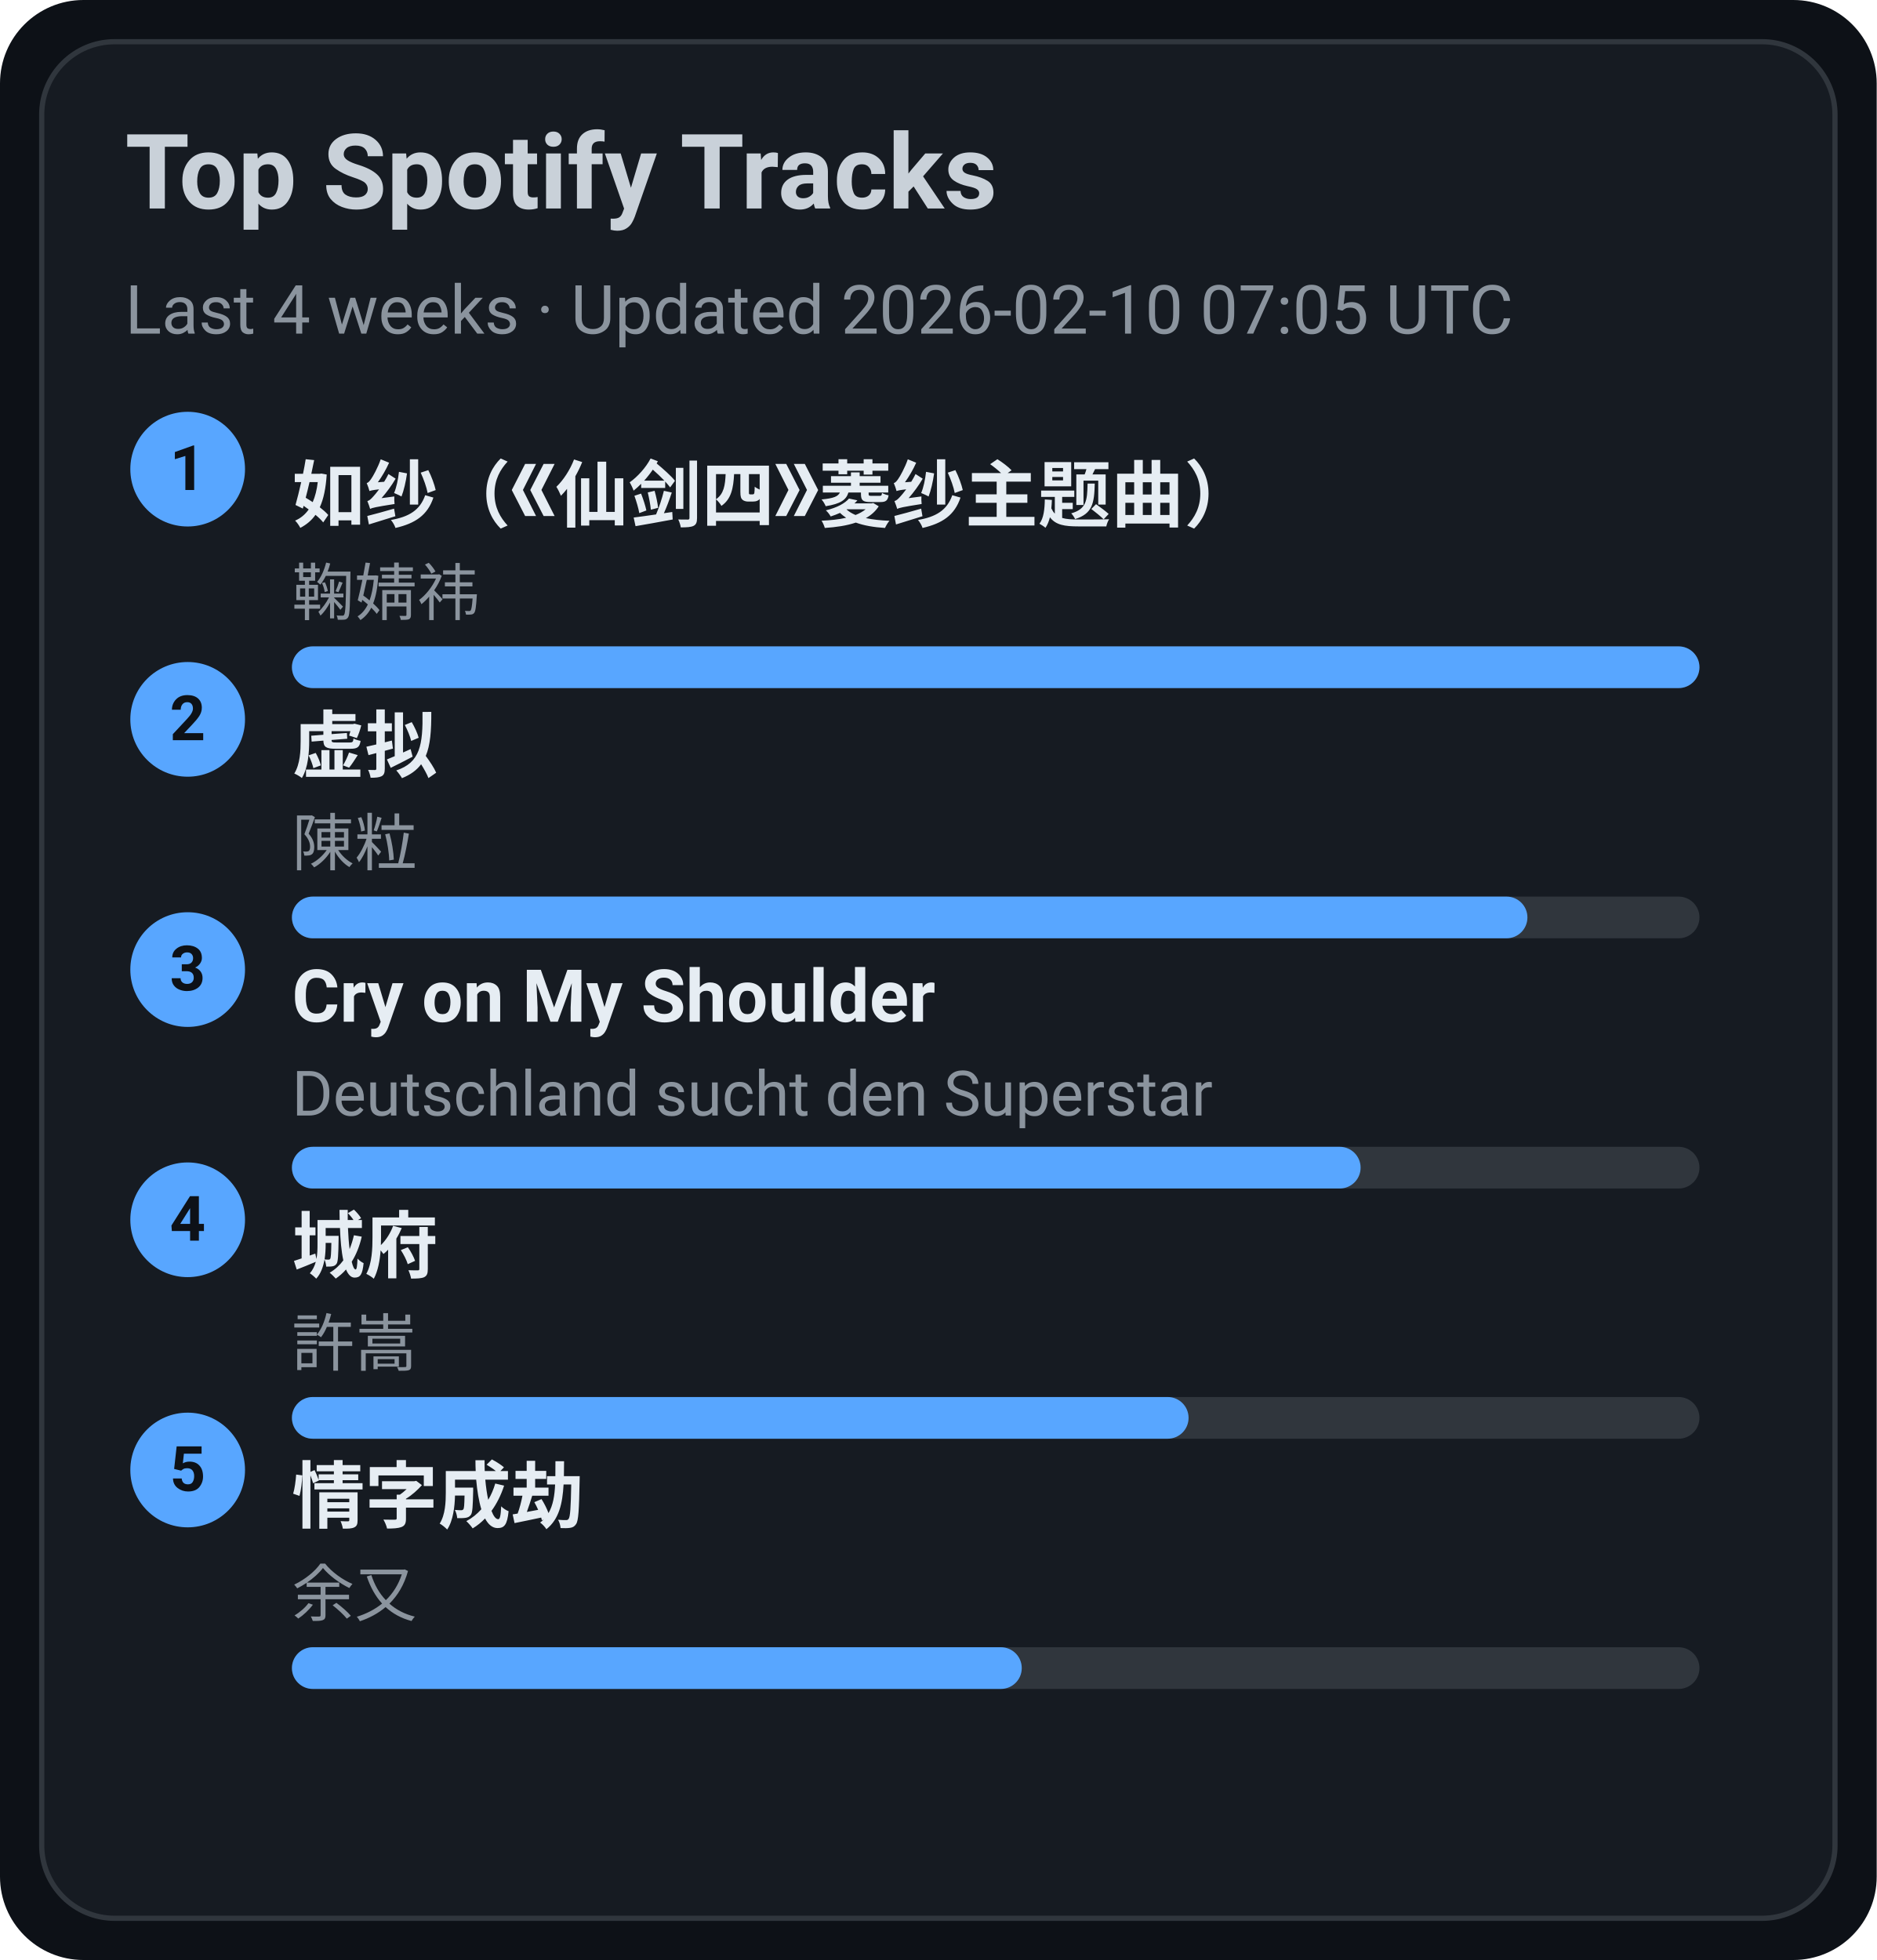
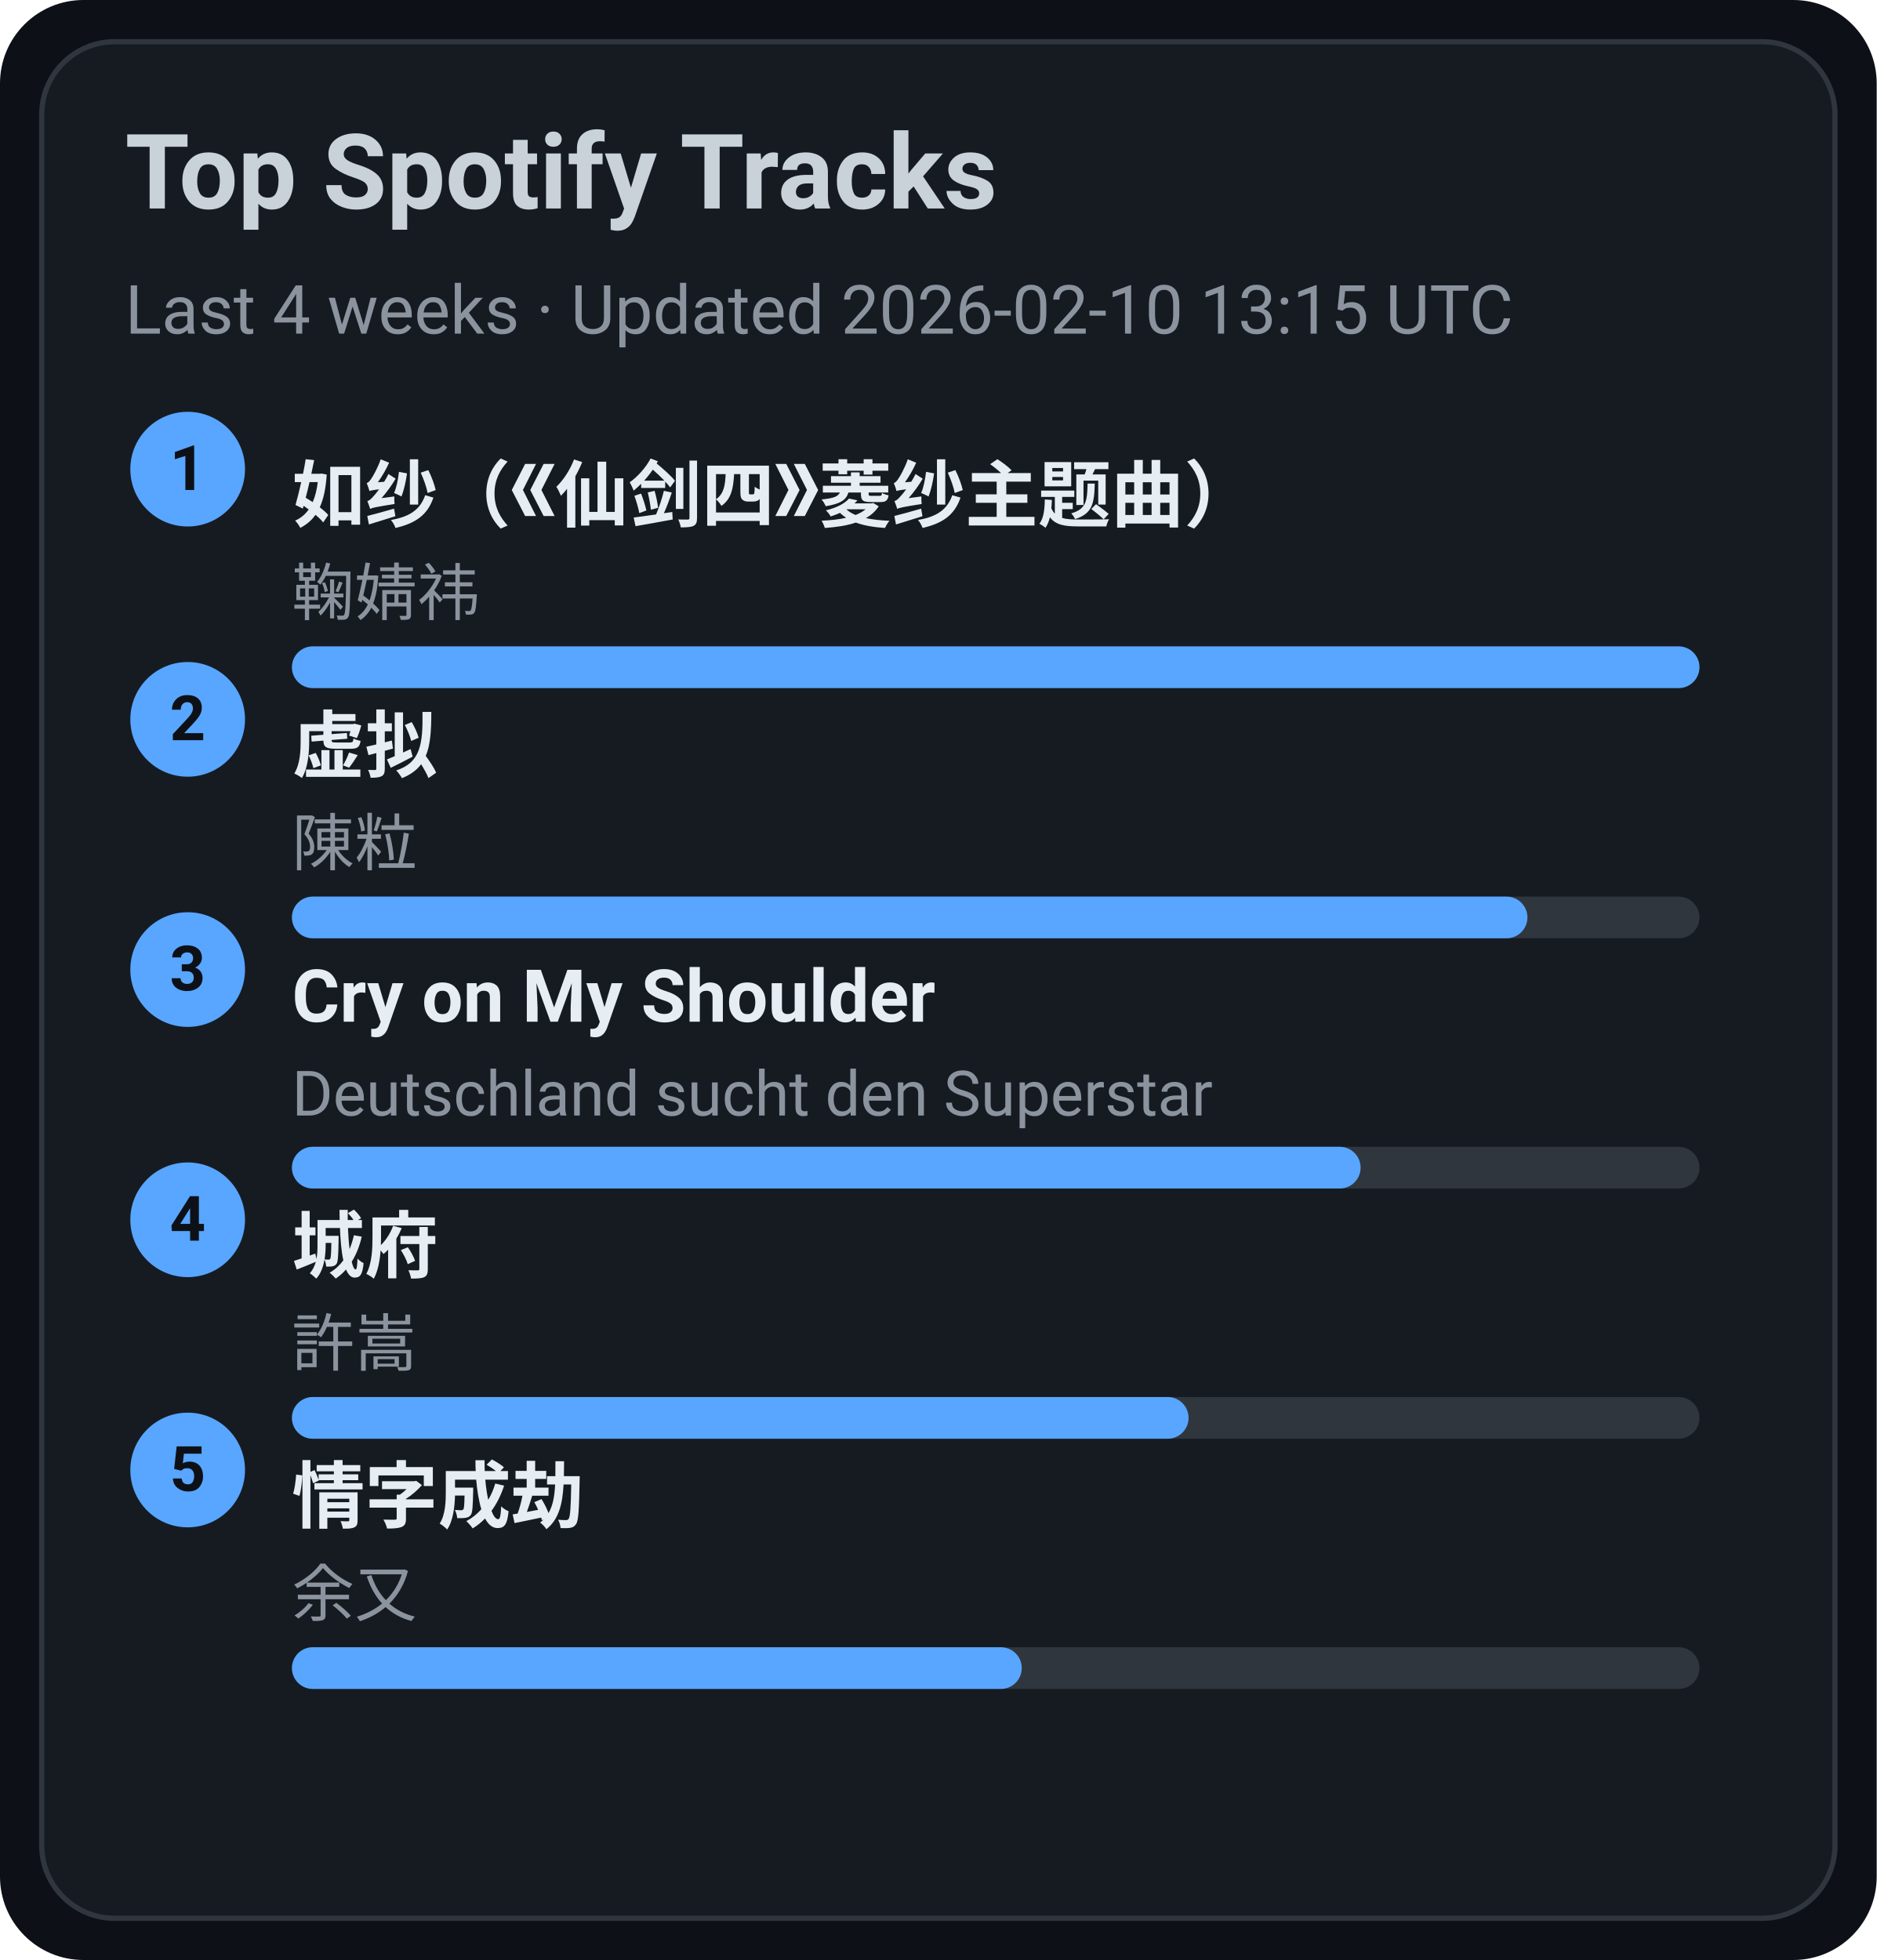
<svg xmlns="http://www.w3.org/2000/svg" width="360" height="376" viewBox="0 0 360 376">
  <style>text{font-family:-apple-system,BlinkMacSystemFont,Segoe UI,Roboto,Ubuntu,Helvetica Neue,Arial,Noto Sans,sans-serif}</style>
  <rect width="360" height="376" rx="16" fill="#0d1117" />
  <rect x="8" y="8" width="344" height="360" rx="14" fill="#161b22" stroke="#30363d" />
  <text x="24" y="40" font-size="20" fill="#c9d1d9" font-weight="600">Top Spotify Tracks</text>
-   <text x="24" y="64" font-size="13" fill="#8b949e">Last 4 weeks · Updated 2026-02-10 07:05 UTC</text>
+   <text x="24" y="64" font-size="13" fill="#8b949e">Last 4 weeks · Updated 2026-02-10 13:15 UTC</text>
  <circle cx="36" cy="90" r="11" fill="#58a6ff" />
  <text x="36" y="94" text-anchor="middle" font-size="12" fill="#0d1117" font-weight="700">1</text>
  <a href="https://open.spotify.com/track/69FUNgvEVkNbHq43lgvdme" target="_blank" rel="noopener noreferrer">
    <text x="56" y="100" font-size="14" fill="#e6edf3" font-weight="600">如纱（《仙剑四》菱纱主题曲）</text>
  </a>
  <text x="56" y="118" font-size="12" fill="#8b949e">鞠婧祎</text>
  <rect x="56" y="124" width="270" height="8" rx="4" fill="#30363d" />
  <rect x="56" y="124" width="270" height="8" rx="4" fill="#58a6ff" />
  <circle cx="36" cy="138" r="11" fill="#58a6ff" />
  <text x="36" y="142" text-anchor="middle" font-size="12" fill="#0d1117" font-weight="700">2</text>
  <a href="https://open.spotify.com/track/5l9sg05BhpfsdLfRvjGsAf" target="_blank" rel="noopener noreferrer">
    <text x="56" y="148" font-size="14" fill="#e6edf3" font-weight="600">虚拟</text>
  </a>
  <text x="56" y="166" font-size="12" fill="#8b949e">陳粒</text>
  <rect x="56" y="172" width="270" height="8" rx="4" fill="#30363d" />
  <rect x="56" y="172" width="237" height="8" rx="4" fill="#58a6ff" />
  <circle cx="36" cy="186" r="11" fill="#58a6ff" />
  <text x="36" y="190" text-anchor="middle" font-size="12" fill="#0d1117" font-weight="700">3</text>
  <a href="https://open.spotify.com/track/6usmG2MoD0C0Lc2pNgCVWV" target="_blank" rel="noopener noreferrer">
    <text x="56" y="196" font-size="14" fill="#e6edf3" font-weight="600">Cry on My Shoulder</text>
  </a>
  <text x="56" y="214" font-size="12" fill="#8b949e">Deutschland sucht den Superstar</text>
  <rect x="56" y="220" width="270" height="8" rx="4" fill="#30363d" />
  <rect x="56" y="220" width="205" height="8" rx="4" fill="#58a6ff" />
  <circle cx="36" cy="234" r="11" fill="#58a6ff" />
  <text x="36" y="238" text-anchor="middle" font-size="12" fill="#0d1117" font-weight="700">4</text>
  <a href="https://open.spotify.com/track/4AmlSf7hye0QVpnHCcEoEw" target="_blank" rel="noopener noreferrer">
    <text x="56" y="244" font-size="14" fill="#e6edf3" font-weight="600">城府</text>
  </a>
  <text x="56" y="262" font-size="12" fill="#8b949e">許嵩</text>
  <rect x="56" y="268" width="270" height="8" rx="4" fill="#30363d" />
  <rect x="56" y="268" width="172" height="8" rx="4" fill="#58a6ff" />
  <circle cx="36" cy="282" r="11" fill="#58a6ff" />
  <text x="36" y="286" text-anchor="middle" font-size="12" fill="#0d1117" font-weight="700">5</text>
  <a href="https://open.spotify.com/track/6PLof7Z5mvbp9im83J4m3m" target="_blank" rel="noopener noreferrer">
    <text x="56" y="292" font-size="14" fill="#e6edf3" font-weight="600">情字成劫</text>
  </a>
  <text x="56" y="310" font-size="12" fill="#8b949e">余又</text>
  <rect x="56" y="316" width="270" height="8" rx="4" fill="#30363d" />
  <rect x="56" y="316" width="140" height="8" rx="4" fill="#58a6ff" />
</svg>
